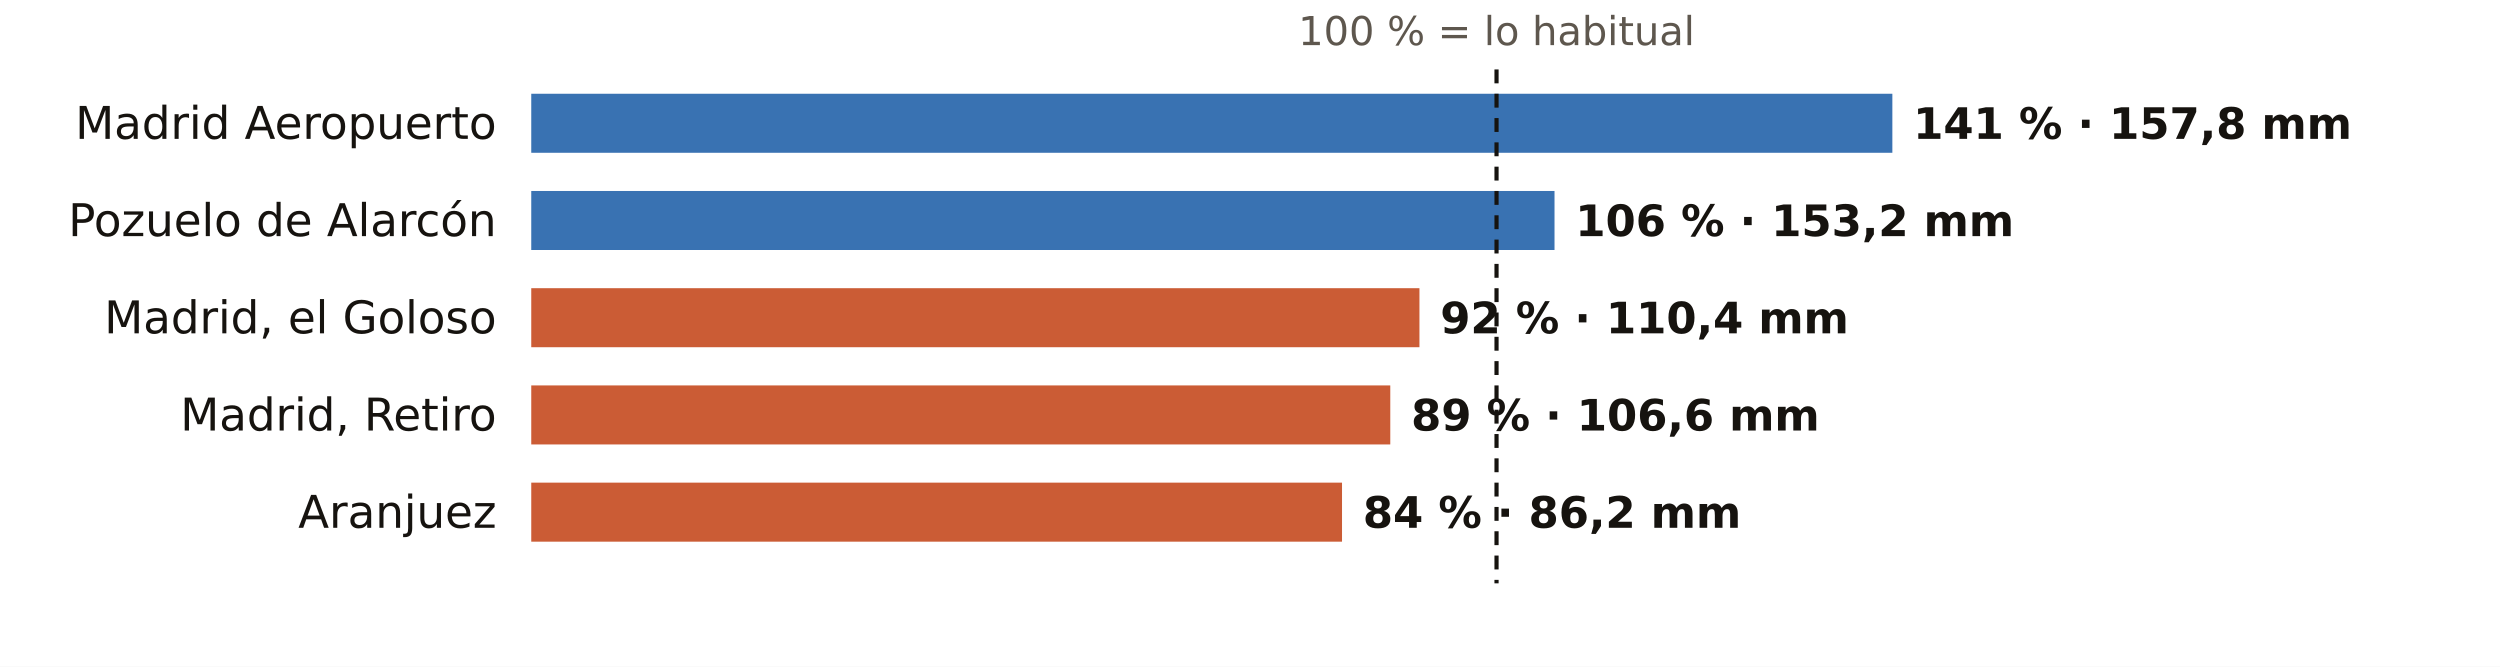
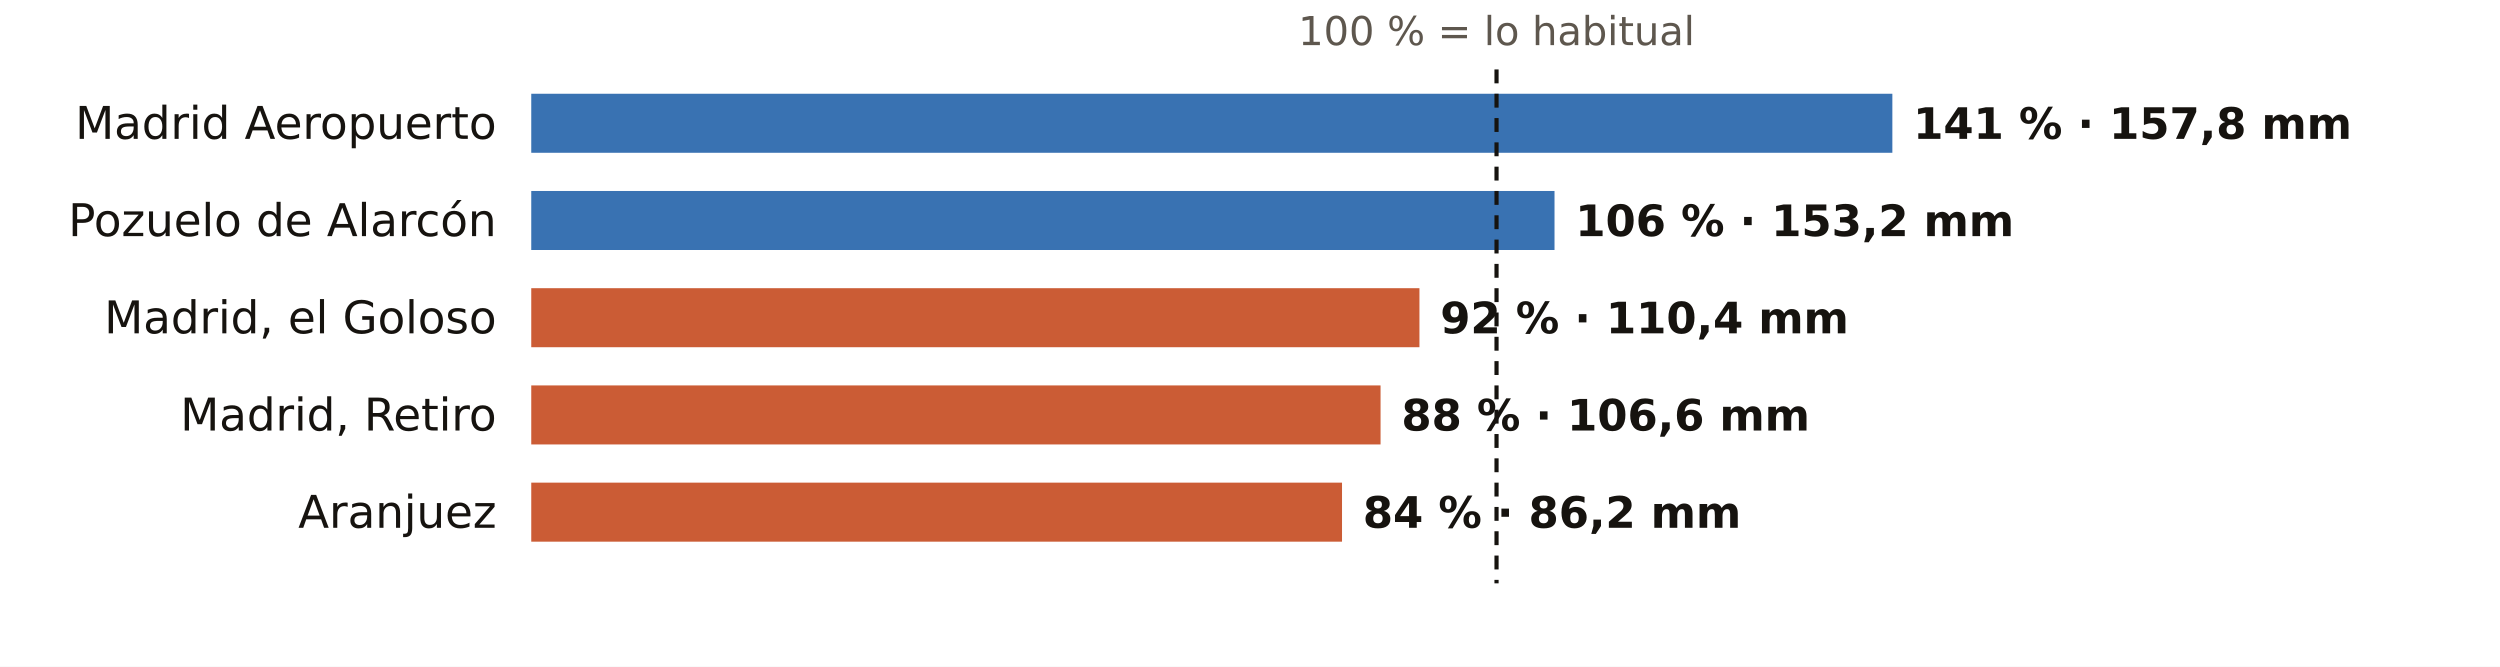
<svg xmlns="http://www.w3.org/2000/svg" viewBox="0 0 720 192" width="720" height="192" role="img" aria-label="El otoño en los pluviómetros de AEMET de Madrid: % de lo habitual">
  <rect width="720" height="192" fill="#FFFFFF" />
  <text x="431.0" y="13.0" font-size="11.5" fill="#5E574E" text-anchor="middle" font-weight="400" font-family="Public Sans, DejaVu Sans, Arial, sans-serif">100 % = lo habitual</text>
  <text x="143.0" y="40.0" font-size="13" fill="#16130F" text-anchor="end" font-weight="500" font-family="Public Sans, DejaVu Sans, Arial, sans-serif">Madrid Aeropuerto</text>
  <rect x="153" y="27" width="392.0" height="17" fill="#1F5FA8" opacity="0.88" />
  <text x="551.0" y="40.0" font-size="12.5" fill="#16130F" text-anchor="start" font-weight="600" font-family="Public Sans, DejaVu Sans, Arial, sans-serif">141 % · 157,8 mm</text>
  <text x="143.0" y="68.0" font-size="13" fill="#16130F" text-anchor="end" font-weight="500" font-family="Public Sans, DejaVu Sans, Arial, sans-serif">Pozuelo de Alarcón</text>
  <rect x="153" y="55" width="294.7" height="17" fill="#1F5FA8" opacity="0.88" />
  <text x="453.7" y="68.0" font-size="12.5" fill="#16130F" text-anchor="start" font-weight="600" font-family="Public Sans, DejaVu Sans, Arial, sans-serif">106 % · 153,2 mm</text>
  <text x="143.0" y="96.0" font-size="13" fill="#16130F" text-anchor="end" font-weight="500" font-family="Public Sans, DejaVu Sans, Arial, sans-serif">Madrid, el Goloso</text>
  <rect x="153" y="83" width="255.8" height="17" fill="#C4461A" opacity="0.88" />
  <text x="414.8" y="96.0" font-size="12.5" fill="#16130F" text-anchor="start" font-weight="600" font-family="Public Sans, DejaVu Sans, Arial, sans-serif">92 % · 110,4 mm</text>
  <text x="143.0" y="124.0" font-size="13" fill="#16130F" text-anchor="end" font-weight="500" font-family="Public Sans, DejaVu Sans, Arial, sans-serif">Madrid, Retiro</text>
-   <rect x="153" y="111" width="247.4" height="17" fill="#C4461A" opacity="0.88" />
-   <text x="406.4" y="124.0" font-size="12.5" fill="#16130F" text-anchor="start" font-weight="600" font-family="Public Sans, DejaVu Sans, Arial, sans-serif">89 % · 106,6 mm</text>
+   <rect x="153" y="111" width="244.6" height="17" fill="#C4461A" opacity="0.88" />
+   <text x="403.6" y="124.0" font-size="12.5" fill="#16130F" text-anchor="start" font-weight="600" font-family="Public Sans, DejaVu Sans, Arial, sans-serif">88 % · 106,6 mm</text>
  <text x="143.0" y="152.0" font-size="13" fill="#16130F" text-anchor="end" font-weight="500" font-family="Public Sans, DejaVu Sans, Arial, sans-serif">Aranjuez</text>
  <rect x="153" y="139" width="233.5" height="17" fill="#C4461A" opacity="0.88" />
  <text x="392.5" y="152.0" font-size="12.5" fill="#16130F" text-anchor="start" font-weight="600" font-family="Public Sans, DejaVu Sans, Arial, sans-serif">84 % · 86,2 mm</text>
  <line x1="431.0" x2="431.0" y1="20" y2="168" stroke="#16130F" stroke-width="1.2" stroke-dasharray="4 3" />
</svg>
